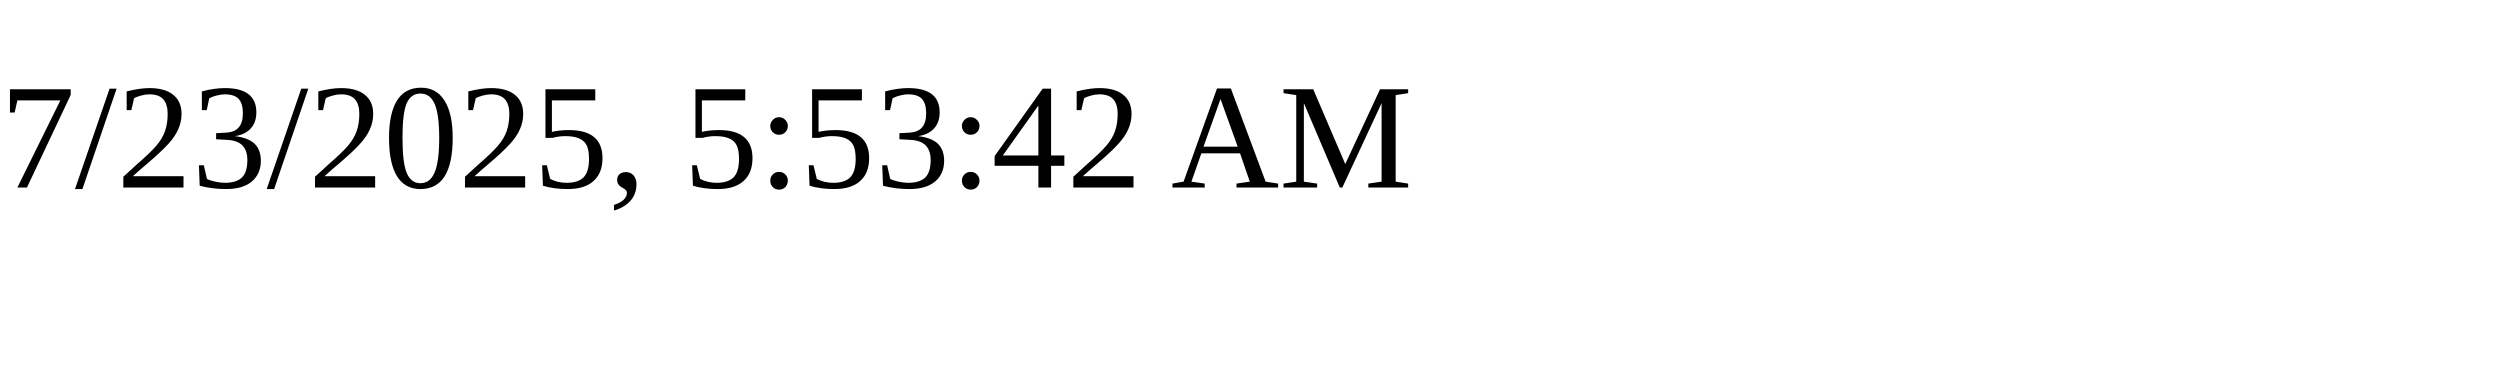
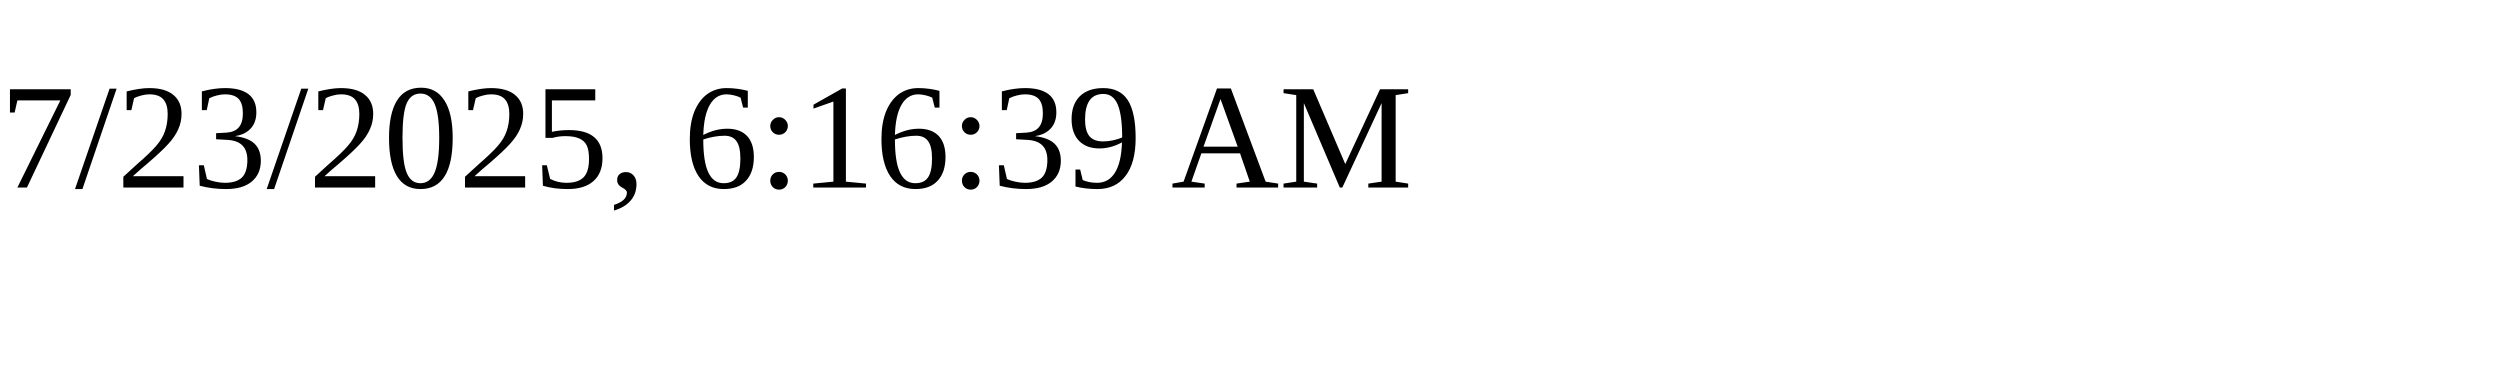
<svg xmlns="http://www.w3.org/2000/svg" height="30" width="200">
-   <text x="0" y="15">7/23/2025, 5:53:42 AM</text>
+   <text x="0" y="15">7/23/2025, 6:16:39 AM</text>
</svg>
